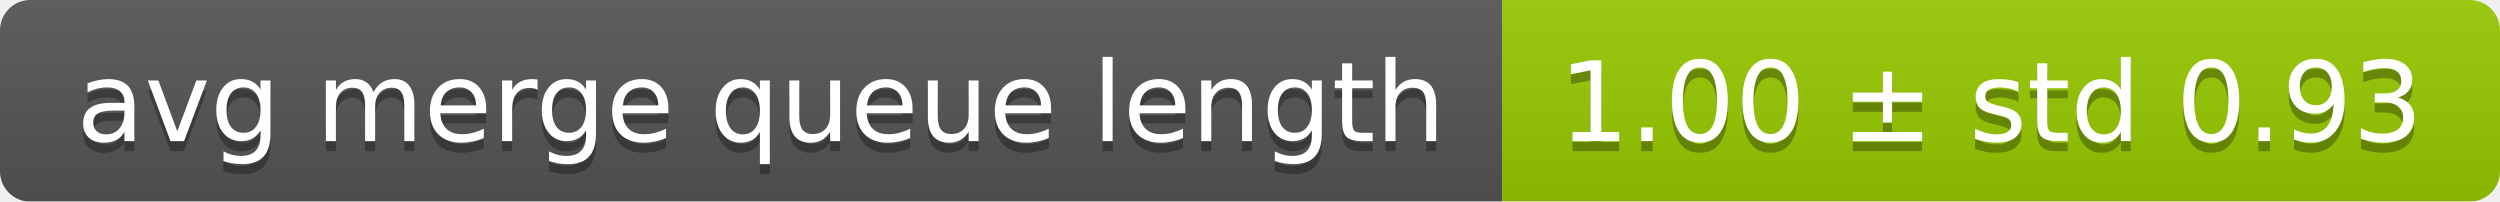
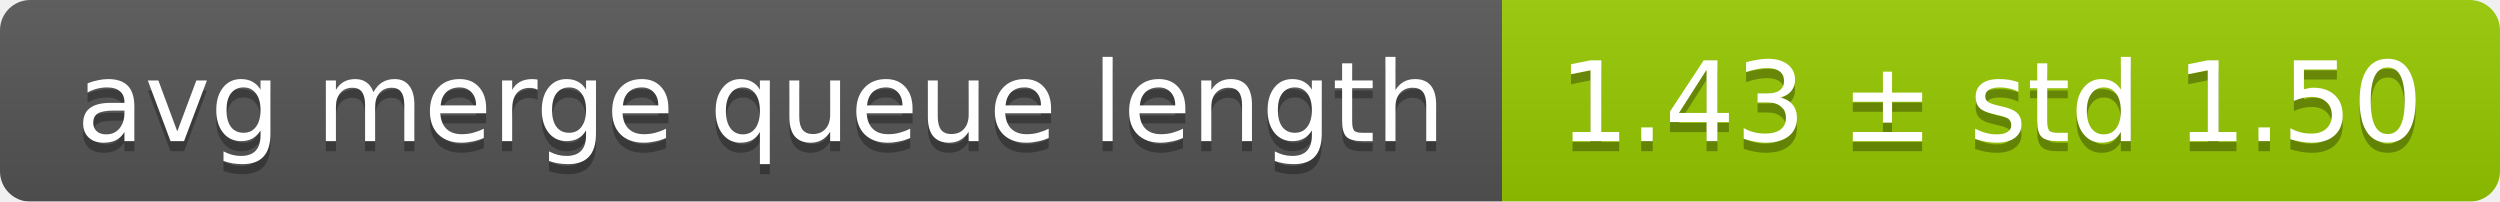
<svg xmlns="http://www.w3.org/2000/svg" width="248" height="20">
  <linearGradient id="smooth" x2="0" y2="100%">
    <stop offset="0" stop-color="#bbb" stop-opacity=".1" />
    <stop offset="1" stop-opacity=".1" />
  </linearGradient>
  <mask id="round">
    <rect width="248" height="20" rx="3" fill="#fff" />
  </mask>
  <g mask="url(#round)">
    <rect width="149" height="20" fill="#555" />
    <rect x="149" width="99" height="20" fill="#97ca00" />
    <rect width="248" height="20" fill="url(#smooth)" />
  </g>
  <g fill="#fff" text-anchor="middle" font-family="DejaVu Sans,Verdana,Geneva,sans-serif" font-size="11">
    <text x="75.5" y="15" fill="#010101" fill-opacity=".3">avg merge queue length</text>
    <text x="75.5" y="14">avg merge queue length</text>
-     <text x="197.5" y="15" fill="#010101" fill-opacity=".3">1.00 ± std 0.93</text>
-     <text x="197.5" y="14">1.00 ± std 0.93</text>
+     <text x="197.5" y="15" fill="#010101" fill-opacity=".3">1.43 ± std 1.50</text>
+     <text x="197.5" y="14">1.43 ± std 1.50</text>
  </g>
</svg>
